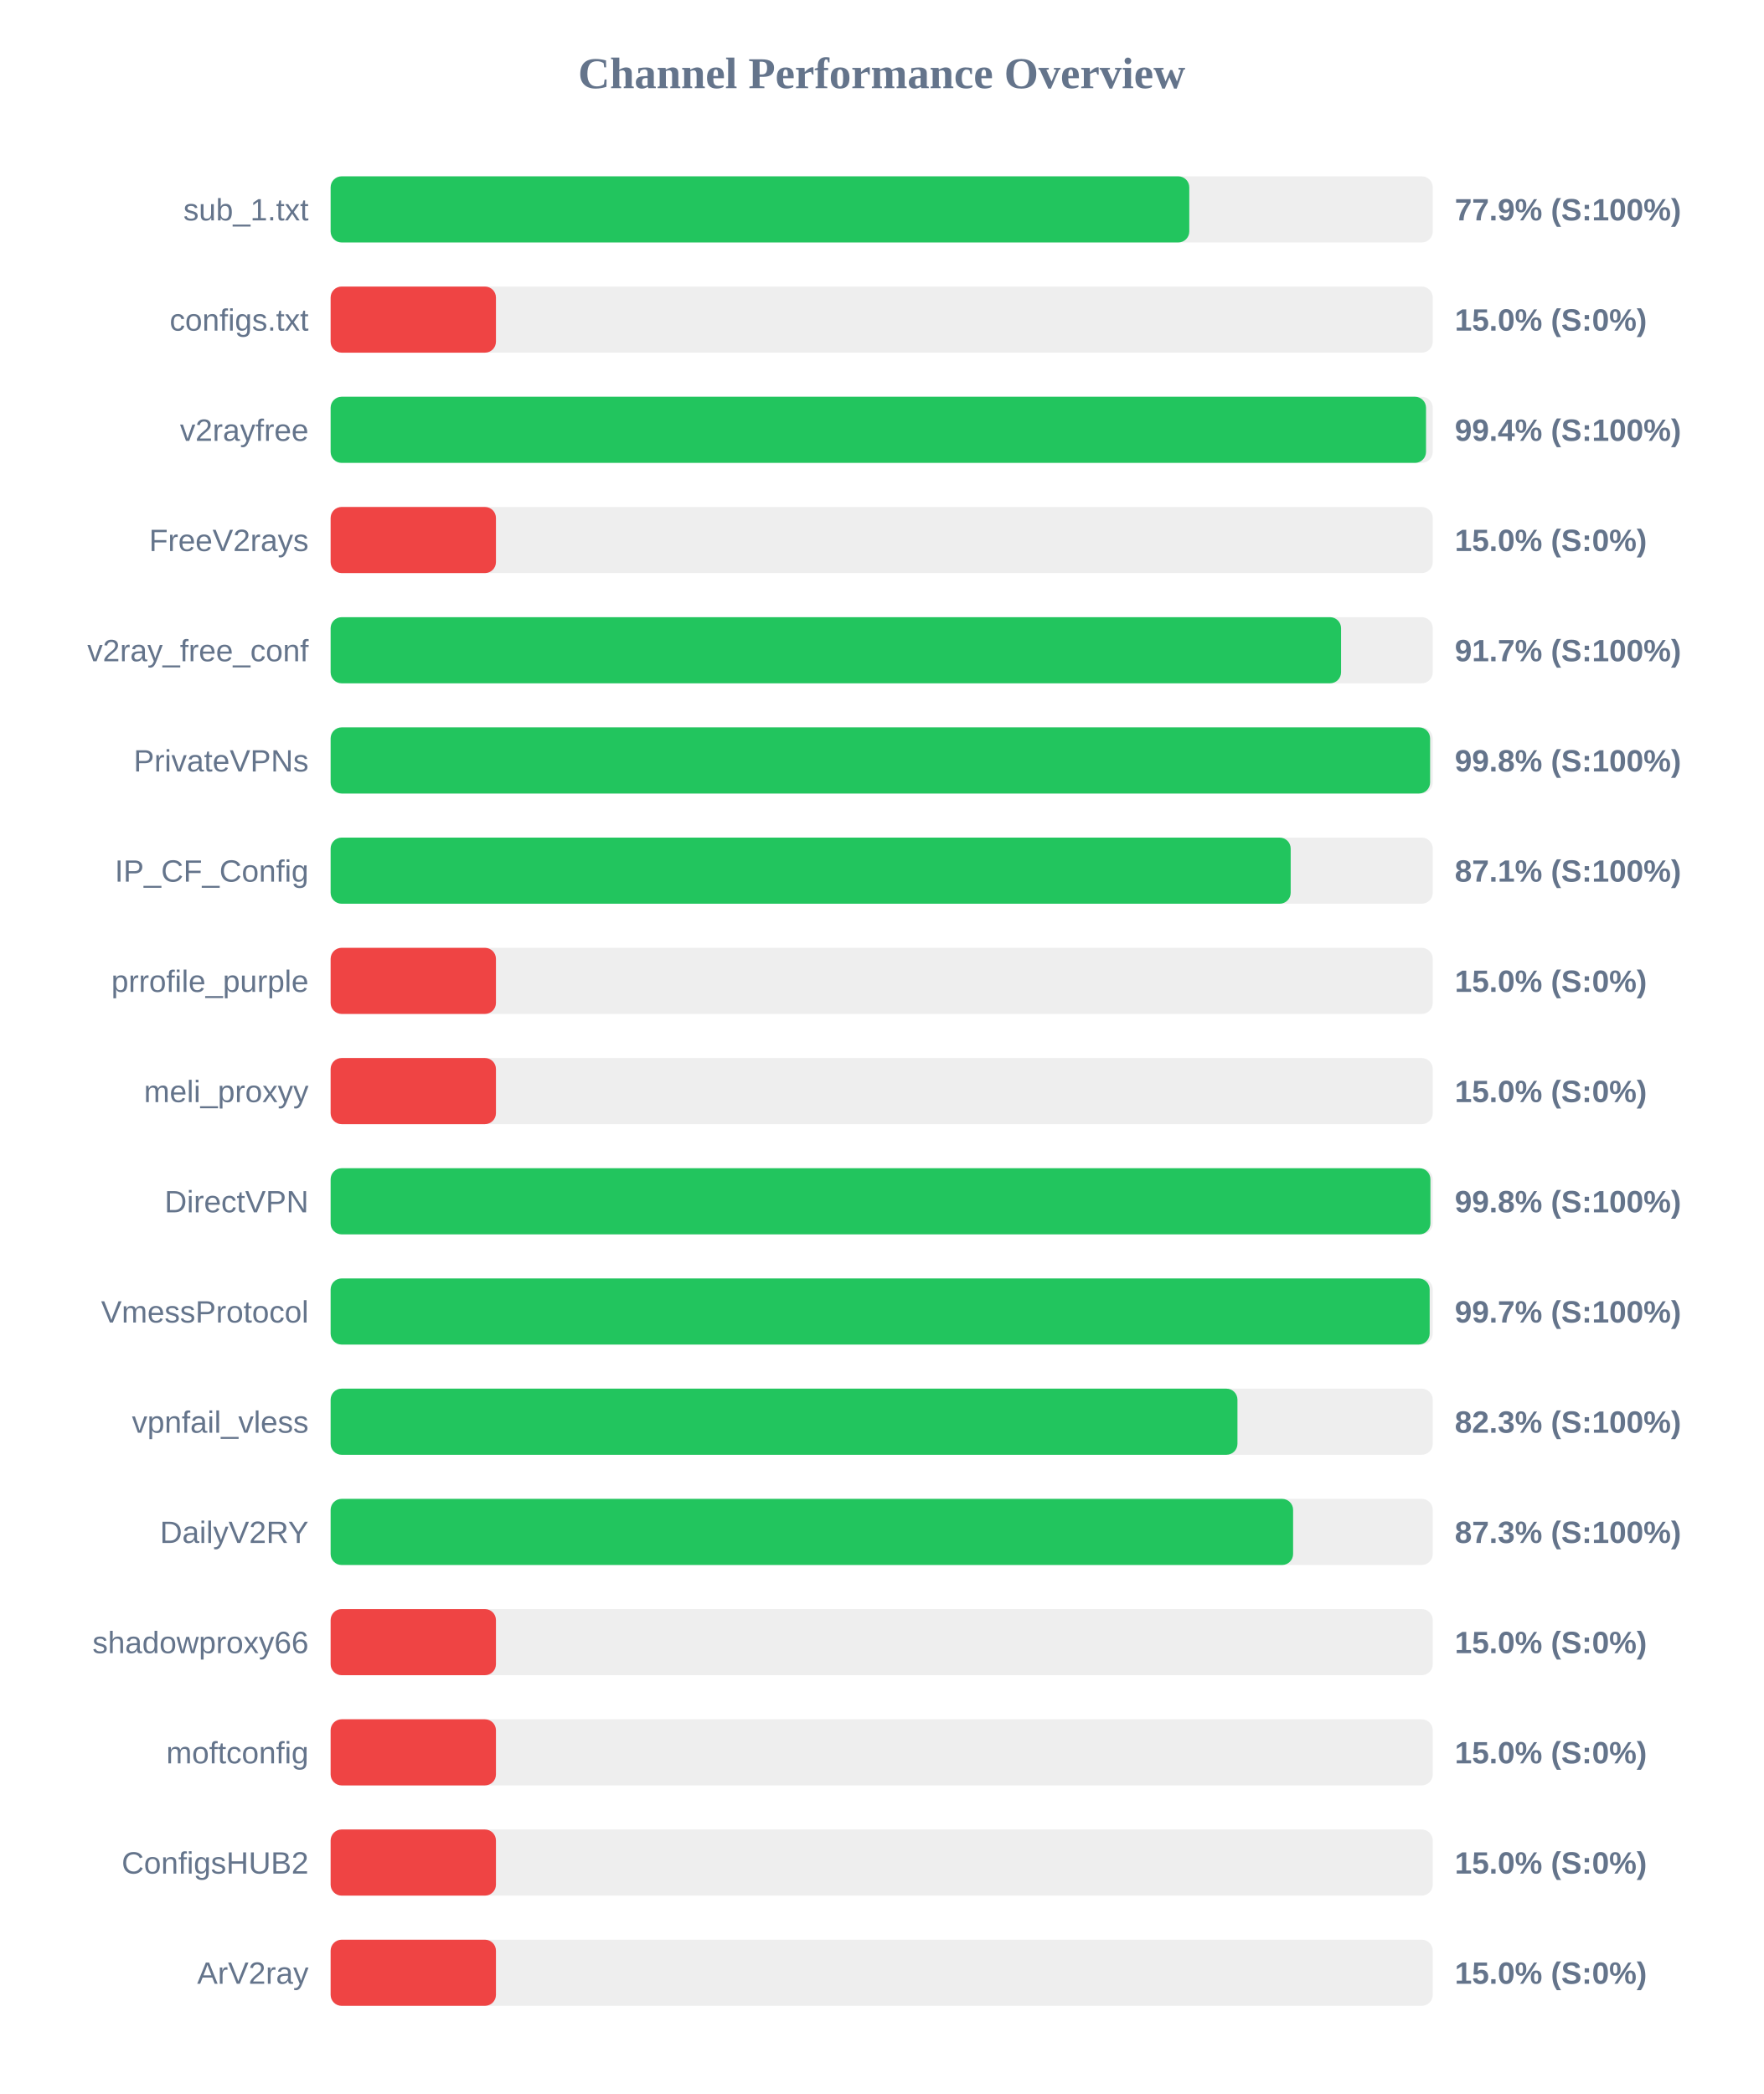
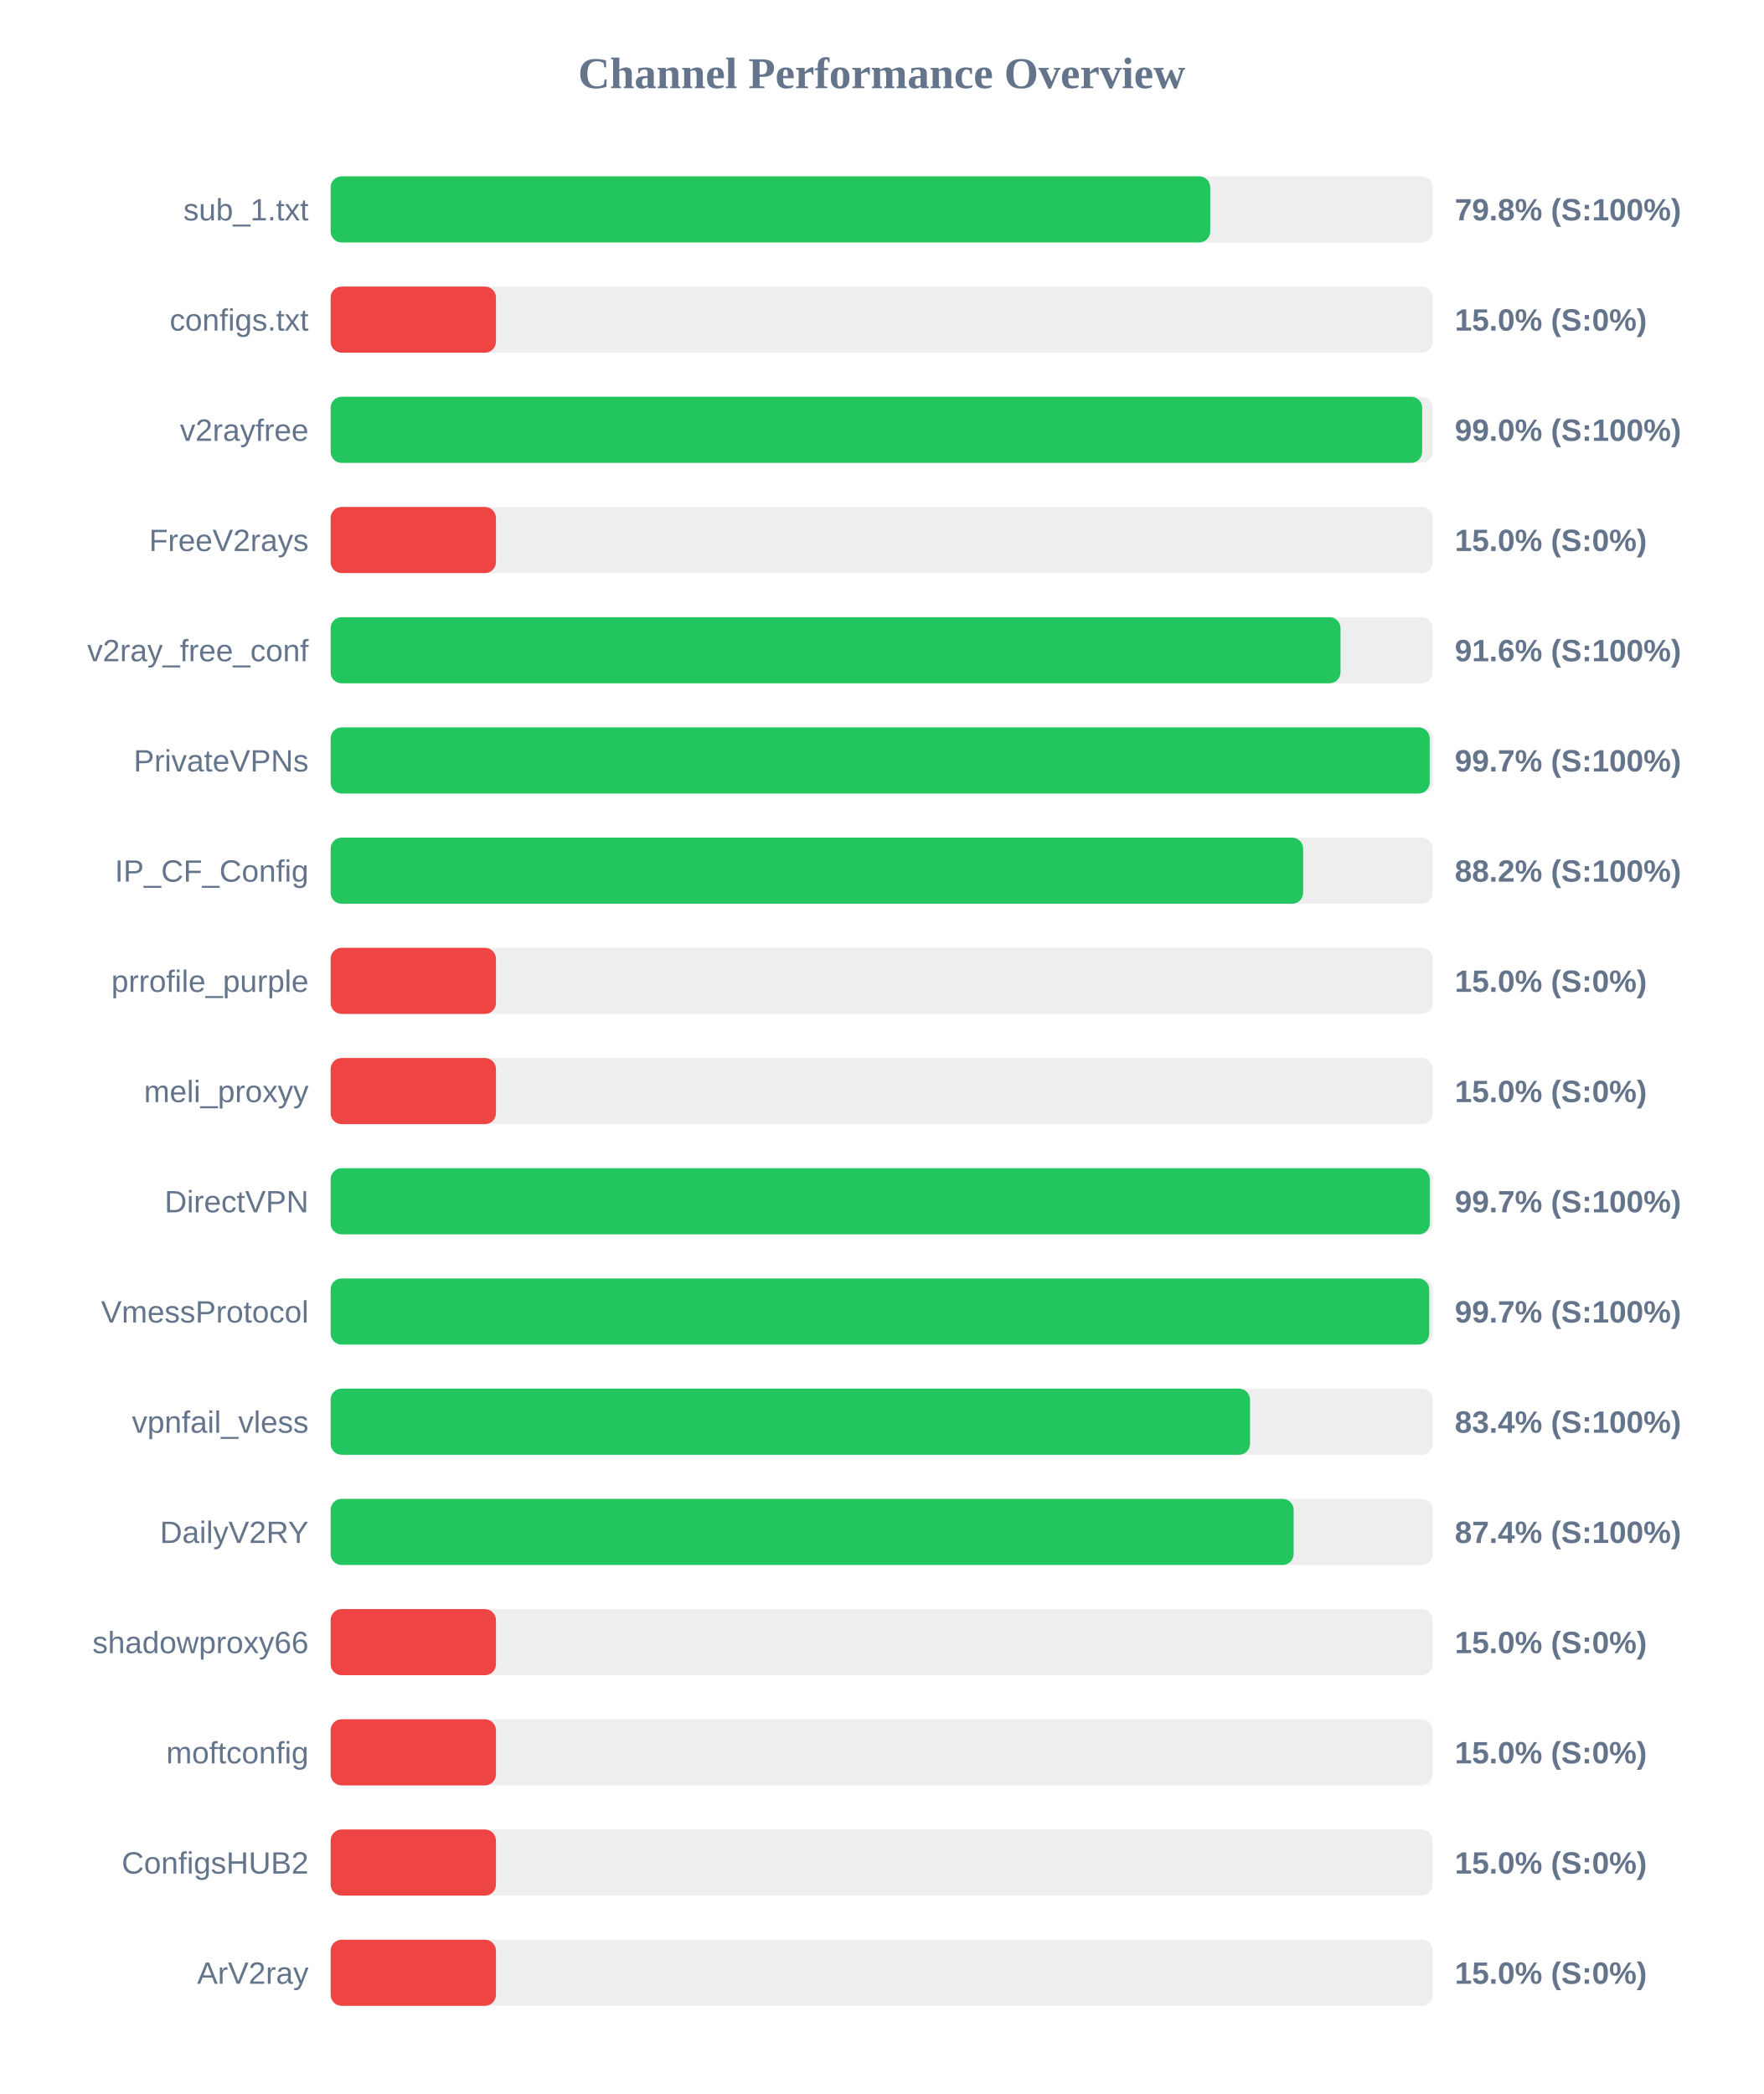
<svg xmlns="http://www.w3.org/2000/svg" width="800" height="950" version="1.1">
  <style>
        .row { font: 14px Arial; fill: #64748b; }
        .score { font: bold 14px Arial; fill: #64748b; }
    </style>
  <text x="400" y="40" text-anchor="middle" font-size="20px" font-weight="bold" fill="#64748b">Channel Performance Overview</text>
  <rect x="150" y="80" width="500" height="30" fill="#eee" rx="5" />
-   <rect x="150" y="80" width="389.55" height="30" fill="#22c55e" rx="5" />
+   <rect x="150" y="80" width="399.05" height="30" fill="#22c55e" rx="5" />
  <text x="140" y="100" text-anchor="end" class="row">sub_1.txt</text>
-   <text x="660" y="100" text-anchor="start" class="score">77.9% (S:100%)</text>
+   <text x="660" y="100" text-anchor="start" class="score">79.8% (S:100%)</text>
  <rect x="150" y="130" width="500" height="30" fill="#eee" rx="5" />
  <rect x="150" y="130" width="75.0" height="30" fill="#ef4444" rx="5" />
  <text x="140" y="150" text-anchor="end" class="row">configs.txt</text>
  <text x="660" y="150" text-anchor="start" class="score">15.0% (S:0%)</text>
  <rect x="150" y="180" width="500" height="30" fill="#eee" rx="5" />
-   <rect x="150" y="180" width="496.95" height="30" fill="#22c55e" rx="5" />
+   <rect x="150" y="180" width="495.2" height="30" fill="#22c55e" rx="5" />
  <text x="140" y="200" text-anchor="end" class="row">v2rayfree</text>
-   <text x="660" y="200" text-anchor="start" class="score">99.4% (S:100%)</text>
+   <text x="660" y="200" text-anchor="start" class="score">99.0% (S:100%)</text>
  <rect x="150" y="230" width="500" height="30" fill="#eee" rx="5" />
  <rect x="150" y="230" width="75.0" height="30" fill="#ef4444" rx="5" />
  <text x="140" y="250" text-anchor="end" class="row">FreeV2rays</text>
  <text x="660" y="250" text-anchor="start" class="score">15.0% (S:0%)</text>
  <rect x="150" y="280" width="500" height="30" fill="#eee" rx="5" />
-   <rect x="150" y="280" width="458.4" height="30" fill="#22c55e" rx="5" />
+   <rect x="150" y="280" width="458.15" height="30" fill="#22c55e" rx="5" />
  <text x="140" y="300" text-anchor="end" class="row">v2ray_free_conf</text>
-   <text x="660" y="300" text-anchor="start" class="score">91.7% (S:100%)</text>
+   <text x="660" y="300" text-anchor="start" class="score">91.6% (S:100%)</text>
  <rect x="150" y="330" width="500" height="30" fill="#eee" rx="5" />
-   <rect x="150" y="330" width="498.8" height="30" fill="#22c55e" rx="5" />
+   <rect x="150" y="330" width="498.6" height="30" fill="#22c55e" rx="5" />
  <text x="140" y="350" text-anchor="end" class="row">PrivateVPNs</text>
-   <text x="660" y="350" text-anchor="start" class="score">99.8% (S:100%)</text>
+   <text x="660" y="350" text-anchor="start" class="score">99.7% (S:100%)</text>
  <rect x="150" y="380" width="500" height="30" fill="#eee" rx="5" />
-   <rect x="150" y="380" width="435.55" height="30" fill="#22c55e" rx="5" />
+   <rect x="150" y="380" width="441.2" height="30" fill="#22c55e" rx="5" />
  <text x="140" y="400" text-anchor="end" class="row">IP_CF_Config</text>
-   <text x="660" y="400" text-anchor="start" class="score">87.1% (S:100%)</text>
+   <text x="660" y="400" text-anchor="start" class="score">88.2% (S:100%)</text>
  <rect x="150" y="430" width="500" height="30" fill="#eee" rx="5" />
  <rect x="150" y="430" width="75.0" height="30" fill="#ef4444" rx="5" />
  <text x="140" y="450" text-anchor="end" class="row">prrofile_purple</text>
  <text x="660" y="450" text-anchor="start" class="score">15.0% (S:0%)</text>
  <rect x="150" y="480" width="500" height="30" fill="#eee" rx="5" />
  <rect x="150" y="480" width="75.0" height="30" fill="#ef4444" rx="5" />
  <text x="140" y="500" text-anchor="end" class="row">meli_proxyy</text>
  <text x="660" y="500" text-anchor="start" class="score">15.0% (S:0%)</text>
  <rect x="150" y="530" width="500" height="30" fill="#eee" rx="5" />
-   <rect x="150" y="530" width="498.95" height="30" fill="#22c55e" rx="5" />
+   <rect x="150" y="530" width="498.65" height="30" fill="#22c55e" rx="5" />
  <text x="140" y="550" text-anchor="end" class="row">DirectVPN</text>
-   <text x="660" y="550" text-anchor="start" class="score">99.8% (S:100%)</text>
+   <text x="660" y="550" text-anchor="start" class="score">99.7% (S:100%)</text>
  <rect x="150" y="580" width="500" height="30" fill="#eee" rx="5" />
-   <rect x="150" y="580" width="498.6" height="30" fill="#22c55e" rx="5" />
+   <rect x="150" y="580" width="498.4" height="30" fill="#22c55e" rx="5" />
  <text x="140" y="600" text-anchor="end" class="row">VmessProtocol</text>
  <text x="660" y="600" text-anchor="start" class="score">99.7% (S:100%)</text>
  <rect x="150" y="630" width="500" height="30" fill="#eee" rx="5" />
-   <rect x="150" y="630" width="411.4" height="30" fill="#22c55e" rx="5" />
+   <rect x="150" y="630" width="417.1" height="30" fill="#22c55e" rx="5" />
  <text x="140" y="650" text-anchor="end" class="row">vpnfail_vless</text>
-   <text x="660" y="650" text-anchor="start" class="score">82.3% (S:100%)</text>
+   <text x="660" y="650" text-anchor="start" class="score">83.4% (S:100%)</text>
  <rect x="150" y="680" width="500" height="30" fill="#eee" rx="5" />
-   <rect x="150" y="680" width="436.65" height="30" fill="#22c55e" rx="5" />
+   <rect x="150" y="680" width="436.9" height="30" fill="#22c55e" rx="5" />
  <text x="140" y="700" text-anchor="end" class="row">DailyV2RY</text>
-   <text x="660" y="700" text-anchor="start" class="score">87.3% (S:100%)</text>
+   <text x="660" y="700" text-anchor="start" class="score">87.4% (S:100%)</text>
  <rect x="150" y="730" width="500" height="30" fill="#eee" rx="5" />
  <rect x="150" y="730" width="75.0" height="30" fill="#ef4444" rx="5" />
  <text x="140" y="750" text-anchor="end" class="row">shadowproxy66</text>
  <text x="660" y="750" text-anchor="start" class="score">15.0% (S:0%)</text>
  <rect x="150" y="780" width="500" height="30" fill="#eee" rx="5" />
  <rect x="150" y="780" width="75.0" height="30" fill="#ef4444" rx="5" />
  <text x="140" y="800" text-anchor="end" class="row">moftconfig</text>
  <text x="660" y="800" text-anchor="start" class="score">15.0% (S:0%)</text>
  <rect x="150" y="830" width="500" height="30" fill="#eee" rx="5" />
  <rect x="150" y="830" width="75.0" height="30" fill="#ef4444" rx="5" />
  <text x="140" y="850" text-anchor="end" class="row">ConfigsHUB2</text>
  <text x="660" y="850" text-anchor="start" class="score">15.0% (S:0%)</text>
  <rect x="150" y="880" width="500" height="30" fill="#eee" rx="5" />
  <rect x="150" y="880" width="75.0" height="30" fill="#ef4444" rx="5" />
  <text x="140" y="900" text-anchor="end" class="row">ArV2ray</text>
  <text x="660" y="900" text-anchor="start" class="score">15.0% (S:0%)</text>
</svg>
